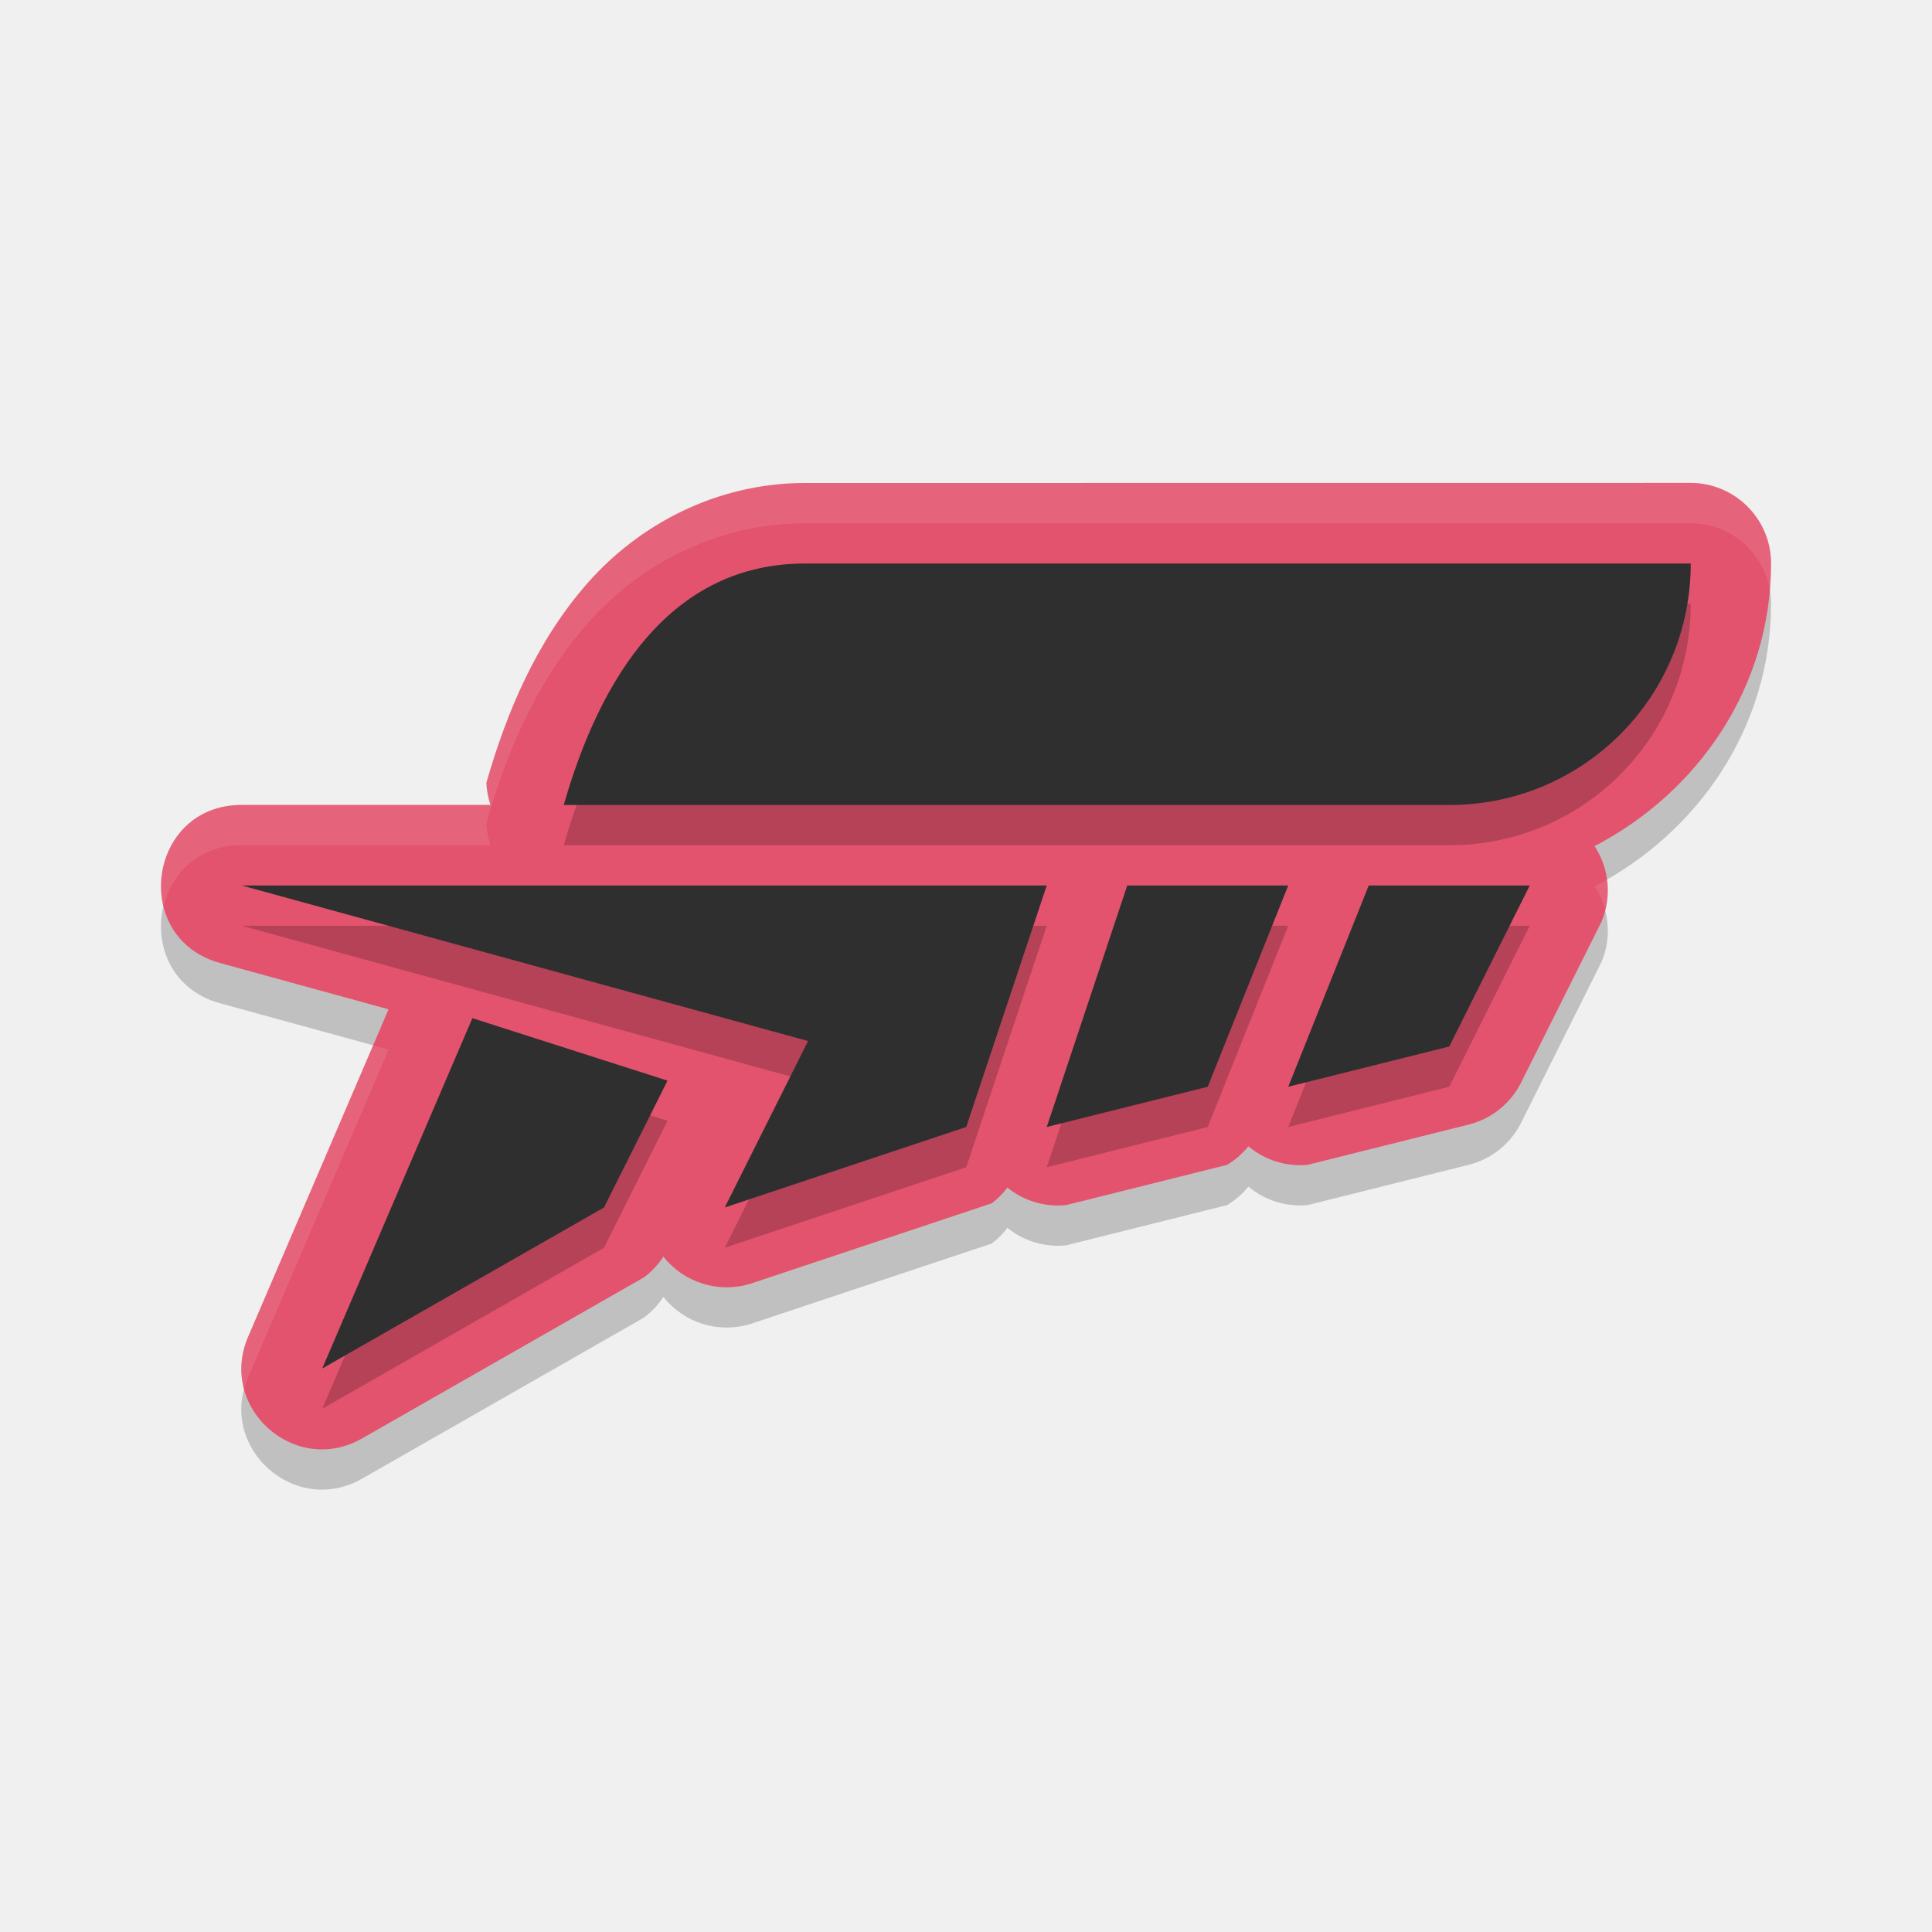
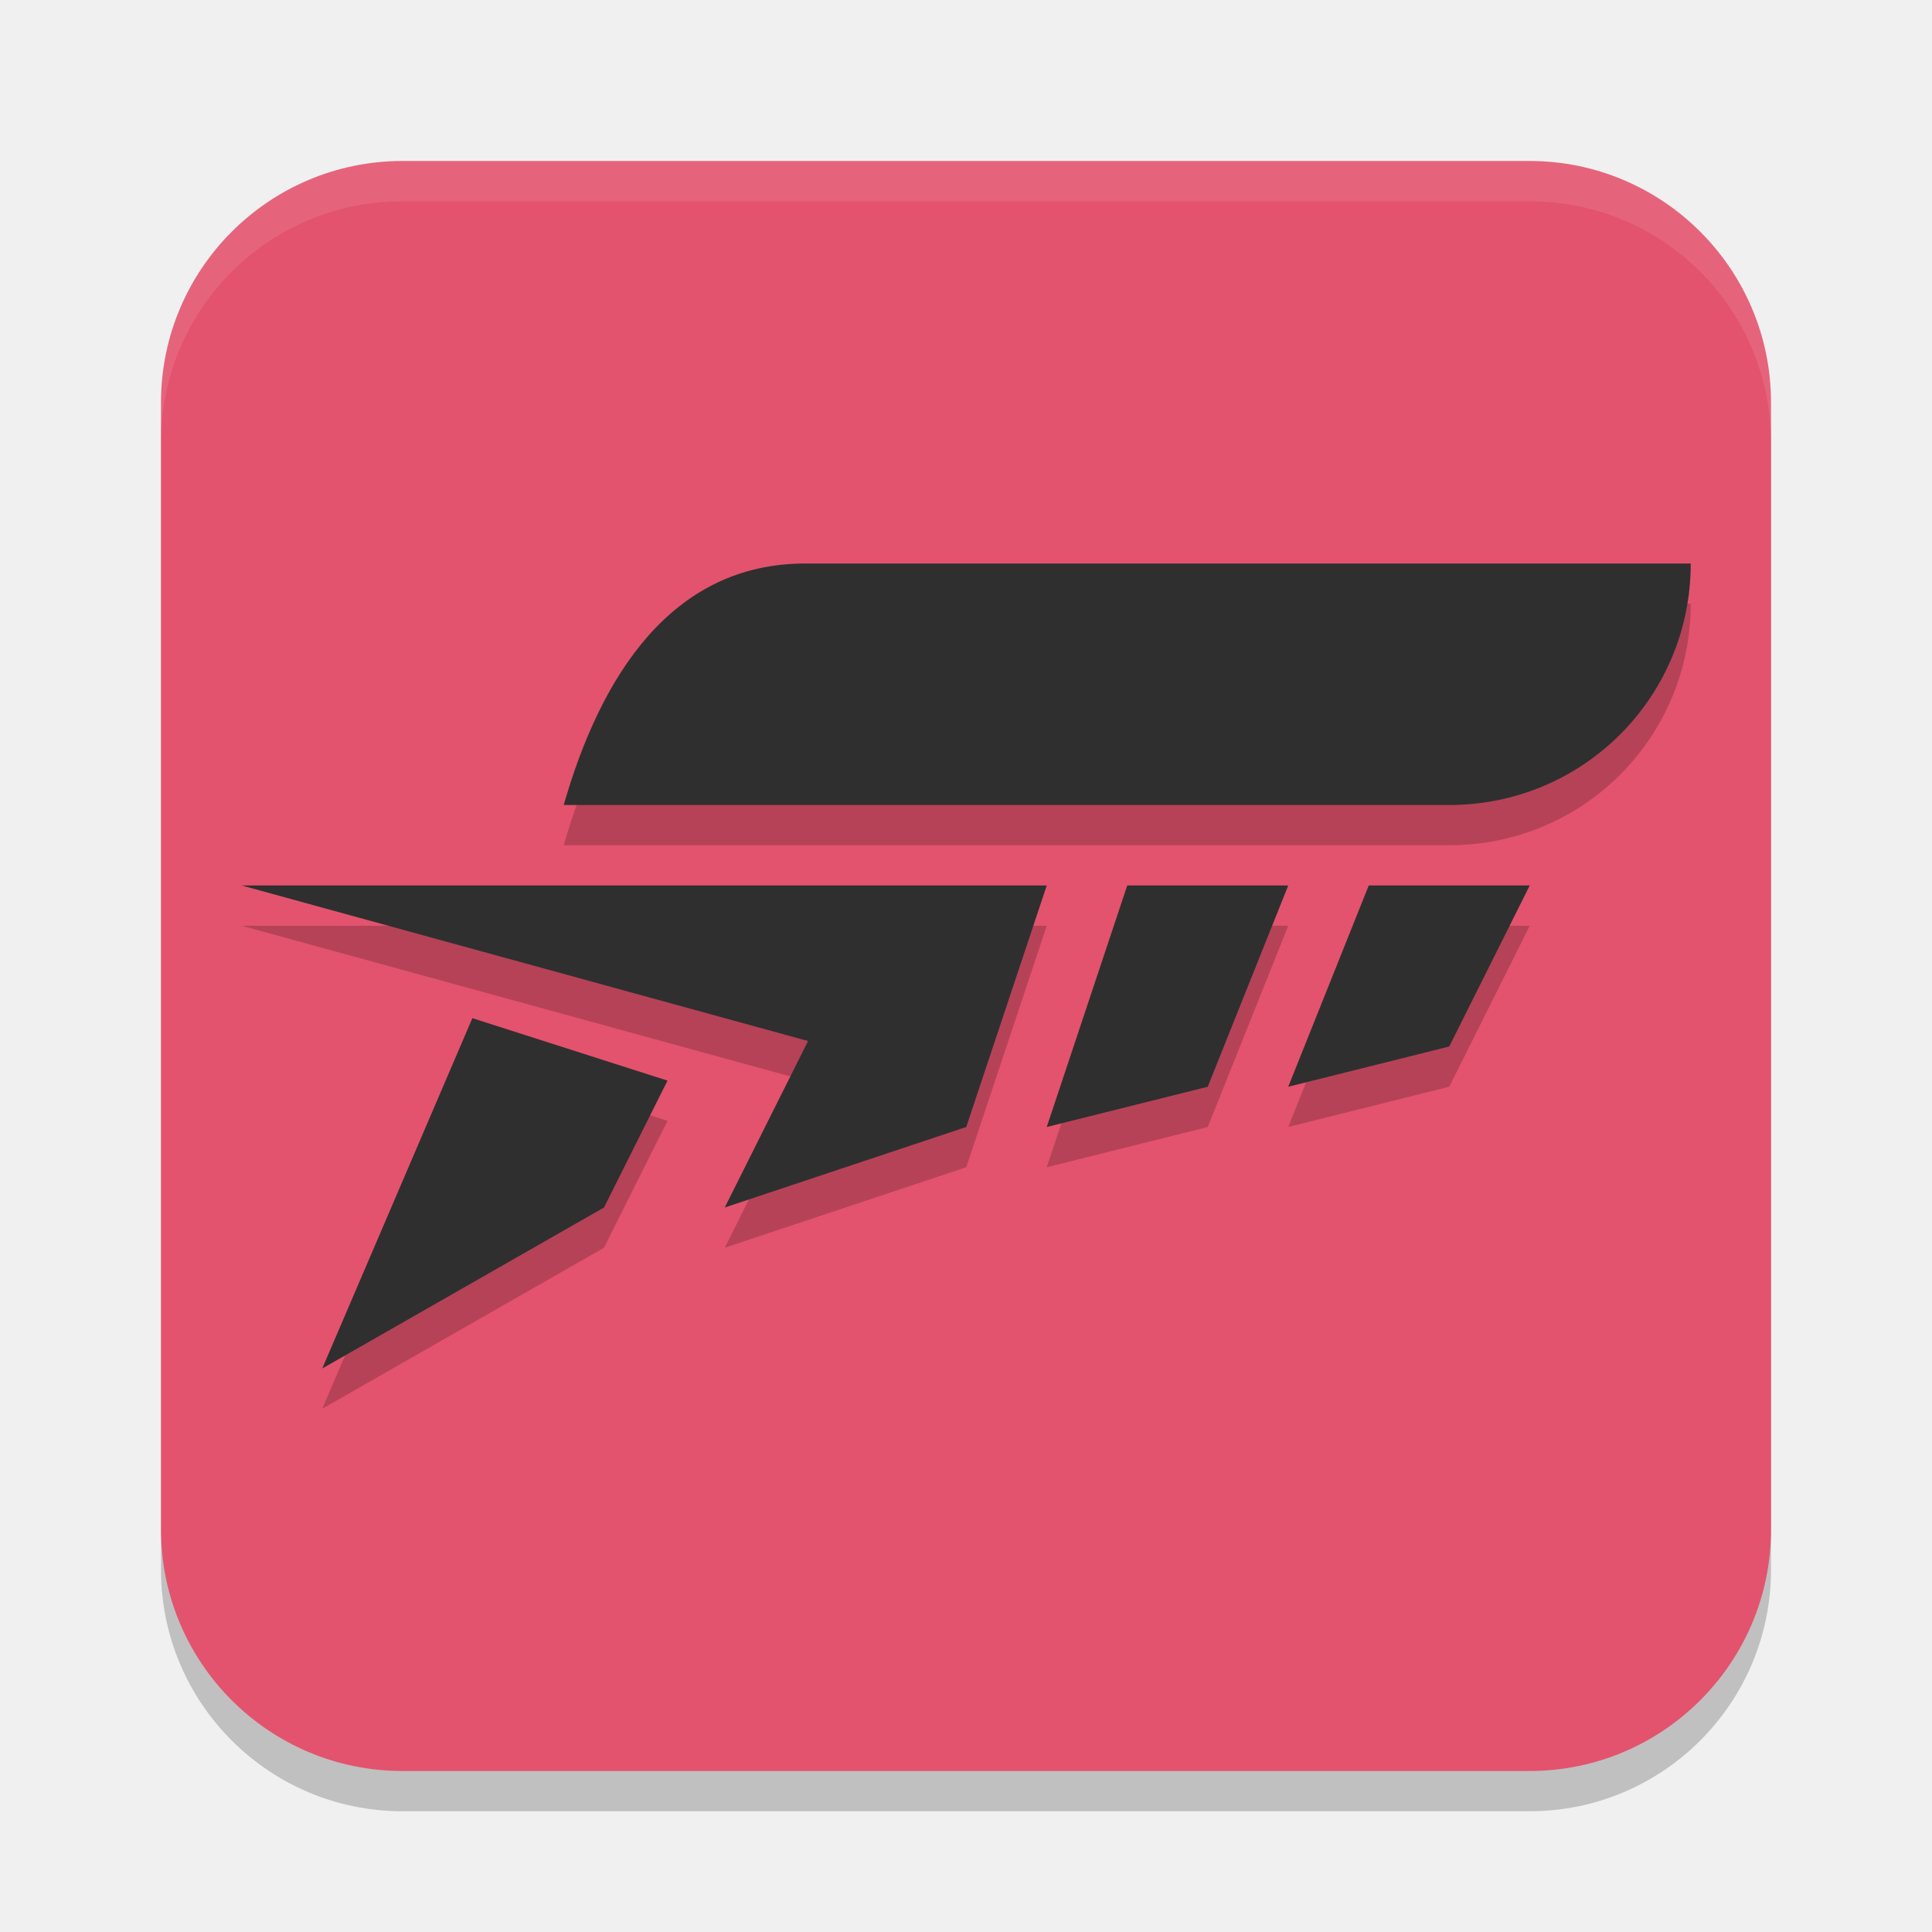
<svg xmlns="http://www.w3.org/2000/svg" width="24" height="24" version="1.1">
-   <path d="m10.003 6.5c-1.112 0-2.069 0.523-2.701 1.24s-1.006 1.596-1.26 2.484c0.004 0.094 0.021 0.186 0.051 0.275h-3.09c-1.168-0.002-1.392 1.657-0.266 1.965l2.09 0.574-1.744 4.066c-0.381 0.883 0.582 1.742 1.416 1.264l3.5-2c0.095-0.071 0.177-0.158 0.242-0.258 0.255 0.324 0.683 0.458 1.078 0.338l3-1c0.074-0.056 0.14-0.121 0.195-0.195 0.205 0.166 0.468 0.244 0.73 0.217l2-0.5c0.101-0.061 0.19-0.139 0.264-0.23 0.205 0.172 0.47 0.255 0.736 0.23l2-0.5c0.283-0.071 0.522-0.262 0.652-0.523l1-2c0.128-0.307 0.095-0.658-0.088-0.936 1.284-0.668 2.193-1.973 2.193-3.512-5.5e-5 -0.552-0.448-1-1-1z" style="opacity:.2" />
-   <path d="m10.003 6c-1.112 0-2.069 0.523-2.701 1.24s-1.006 1.596-1.26 2.484c0.004 0.094 0.021 0.186 0.051 0.275h-3.09c-1.168-0.002-1.392 1.657-0.266 1.965l2.09 0.574-1.744 4.066c-0.381 0.883 0.582 1.742 1.416 1.264l3.5-2c0.095-0.071 0.177-0.158 0.242-0.258 0.255 0.324 0.683 0.458 1.078 0.338l3-1c0.074-0.056 0.14-0.121 0.195-0.195 0.205 0.166 0.468 0.244 0.73 0.217l2-0.5c0.101-0.061 0.19-0.139 0.264-0.23 0.205 0.172 0.47 0.255 0.736 0.23l2-0.5c0.283-0.071 0.522-0.262 0.652-0.523l1-2c0.128-0.307 0.095-0.658-0.088-0.936 1.284-0.668 2.193-1.973 2.193-3.512-5.5e-5 -0.552-0.448-1-1-1z" style="fill:#e3536d" />
-   <path d="m10.003 6c-1.112 0-2.069 0.523-2.701 1.24-0.633 0.717-1.006 1.596-1.26 2.484 0.004 0.094 0.021 0.186 0.051 0.275h-3.09c-0.753-0.002-1.11 0.687-0.969 1.26 0.098-0.409 0.431-0.761 0.969-0.76h3.09c-0.03-0.089-0.047-0.182-0.051-0.275 0.254-0.888 0.627-1.767 1.26-2.484 0.633-0.717 1.589-1.24 2.701-1.24h11c0.497 4.95e-5 0.906 0.363 0.984 0.838 0.01-0.112 0.016-0.224 0.016-0.338-5.5e-5 -0.552-0.448-1-1-1zm9.961 4.926c-0.051 0.029-0.102 0.059-0.154 0.086 0.062 0.094 0.106 0.197 0.133 0.303 0.033-0.128 0.039-0.26 0.021-0.389zm-15.328 2.061-1.553 3.619c-0.097 0.226-0.107 0.45-0.053 0.65 0.013-0.05 0.031-0.1 0.053-0.15l1.744-4.066z" style="fill:#ffffff;opacity:.1" />
+   <rect x="2" y="2.5" width="20" height="20" ry="3" style="opacity:.2" />
+   <rect x="2" y="2" width="20" height="20" ry="3" style="fill:#e3536d" />
  <path d="m10.003 7.5c-1.662 0-2.543 1.402-3 3h11c1.662 0 3-1.338 3-3zm-7 4 7.035 1.932-1.035 2.068 3-1 1-3h-2zm11 0-1 3 2-0.5 1-2.5zm3 0-1 2.5 2-0.5 1-2zm-11.135 1.648-1.865 4.352 3.5-2 0.789-1.576z" style="opacity:.2" />
  <path d="m10.003 7c-1.662 0-2.543 1.402-3 3h11c1.662 0 3-1.338 3-3zm-7 4 7.035 1.932-1.035 2.068 3-1 1-3h-2zm11 0-1 3 2-0.5 1-2.5zm3 0-1 2.5 2-0.5 1-2zm-11.135 1.648-1.865 4.352 3.5-2 0.789-1.576z" style="fill:#2f2f2f" />
+   <path d="m5 2c-1.662 0-3 1.338-3 3v0.5c0-1.662 1.338-3 3-3h14c1.662 0 3 1.338 3 3v-0.5c0-1.662-1.338-3-3-3z" style="fill:#ffffff;opacity:.1" />
</svg>
